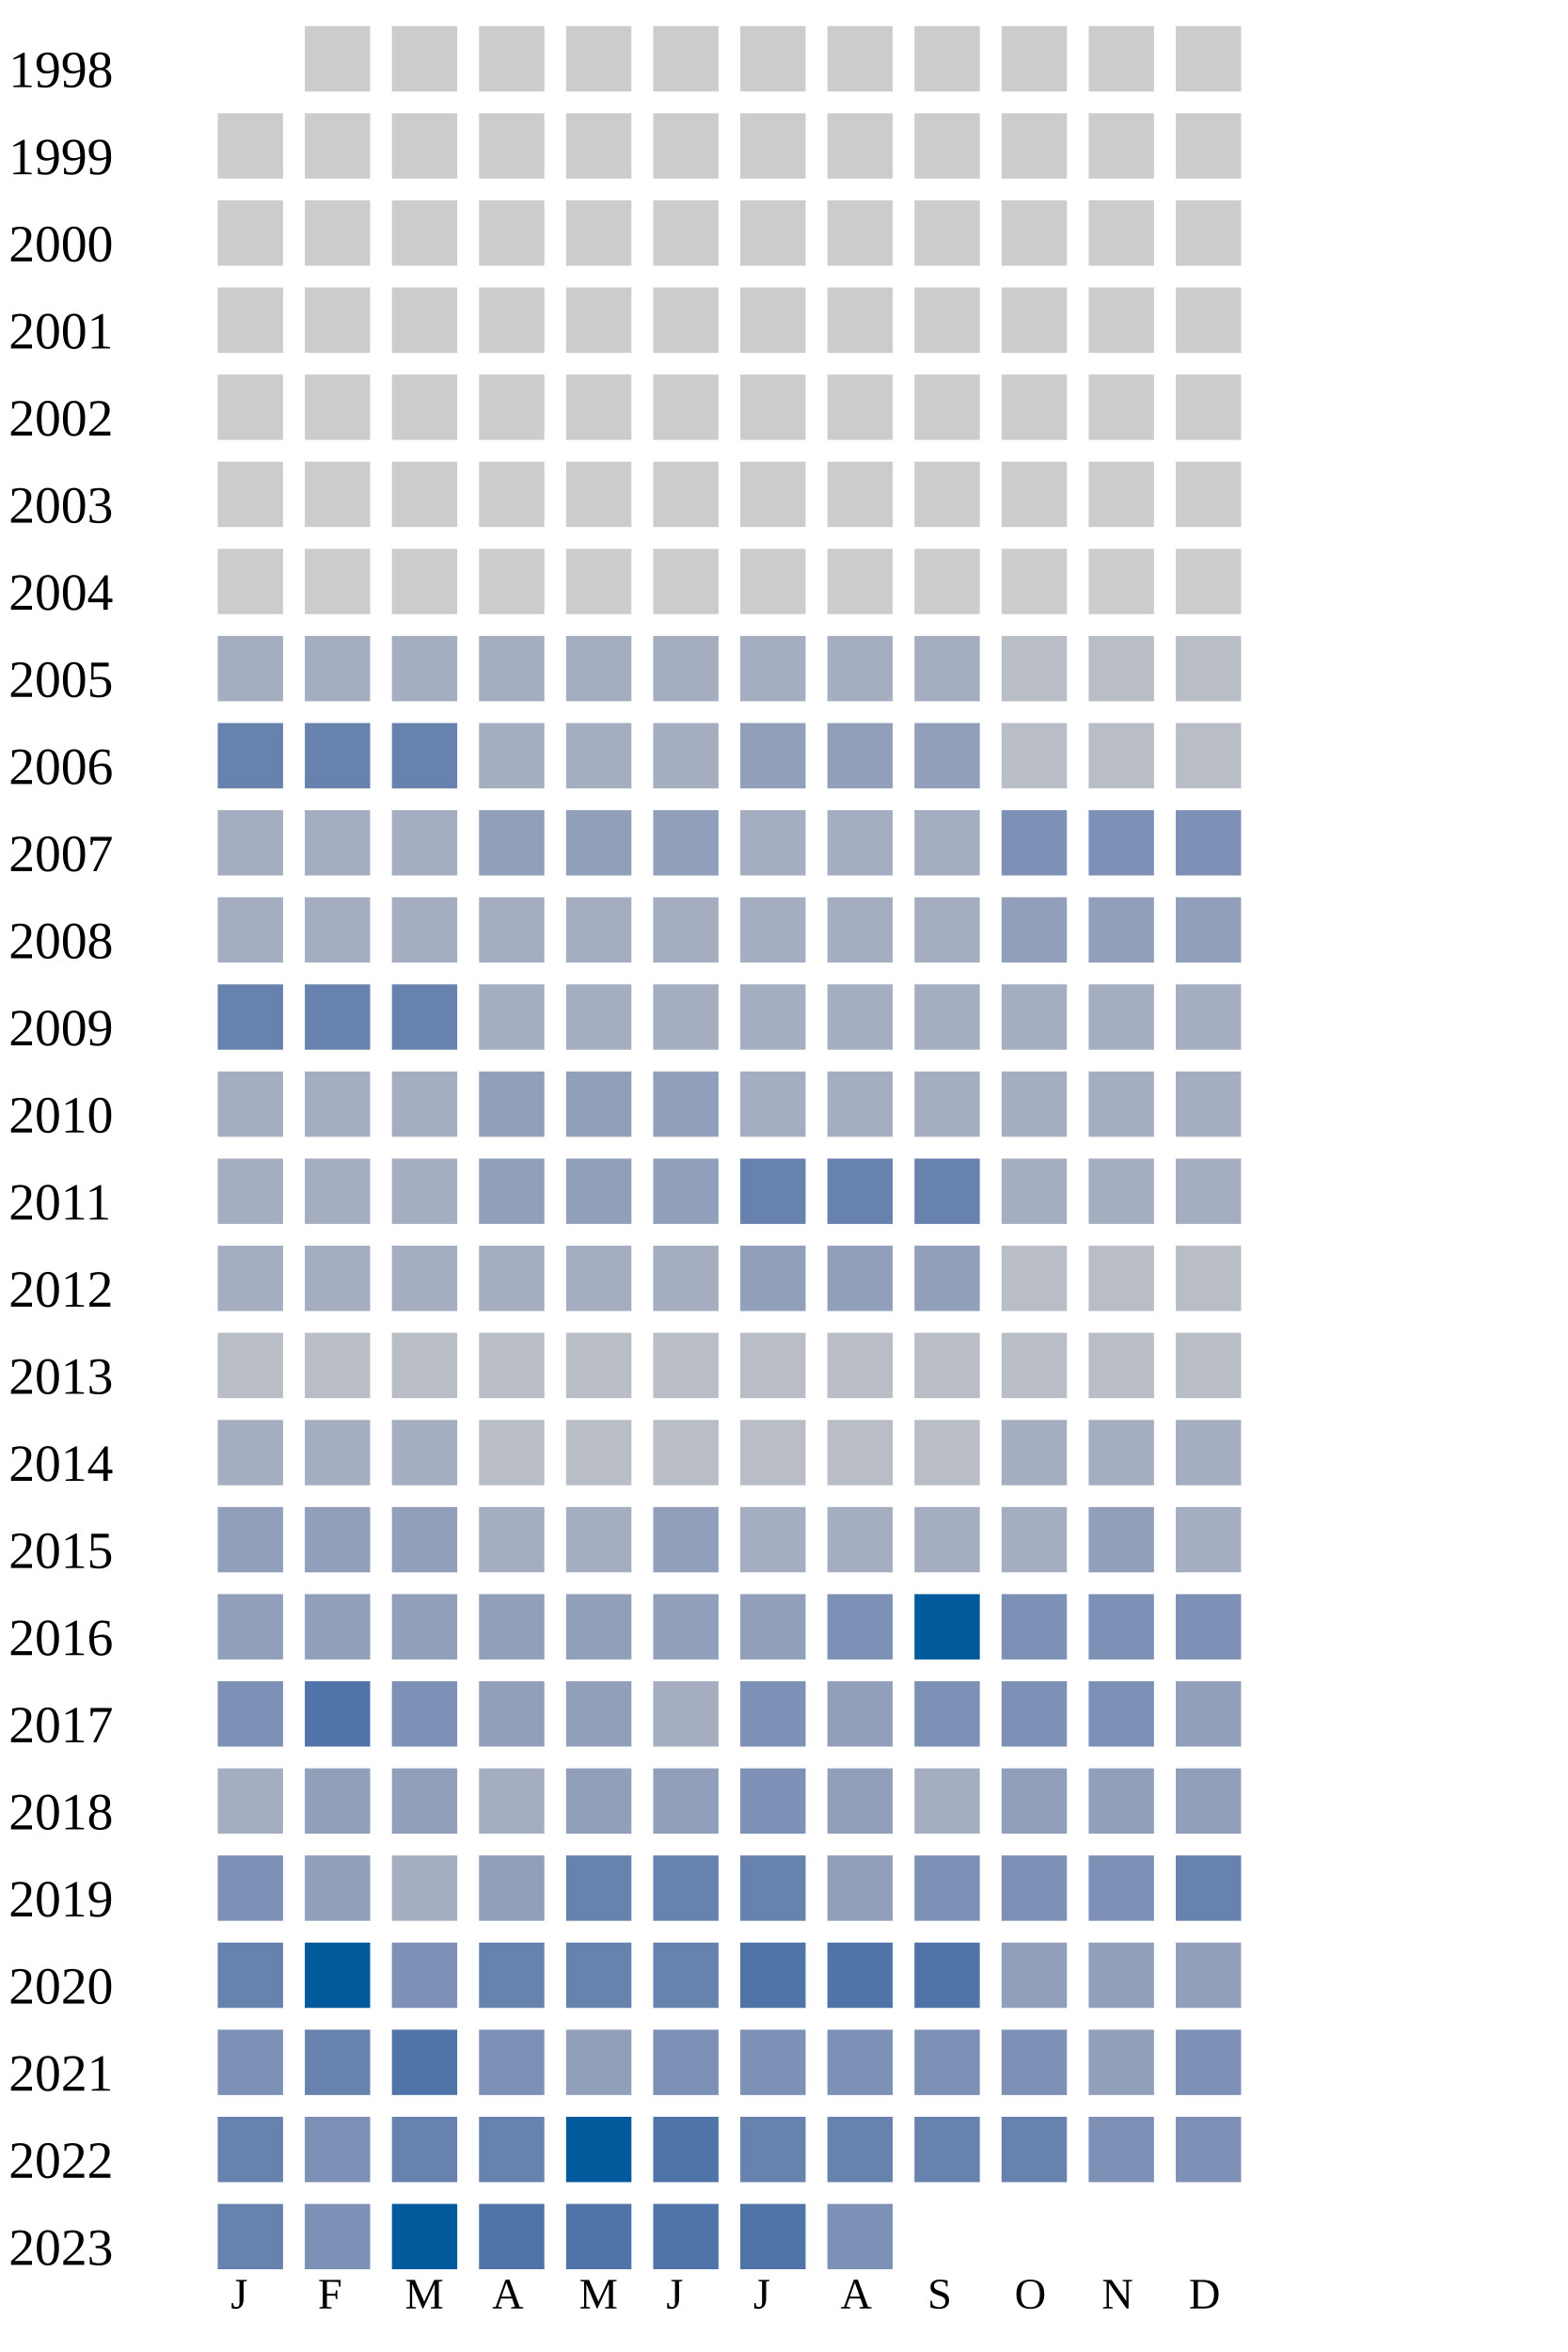
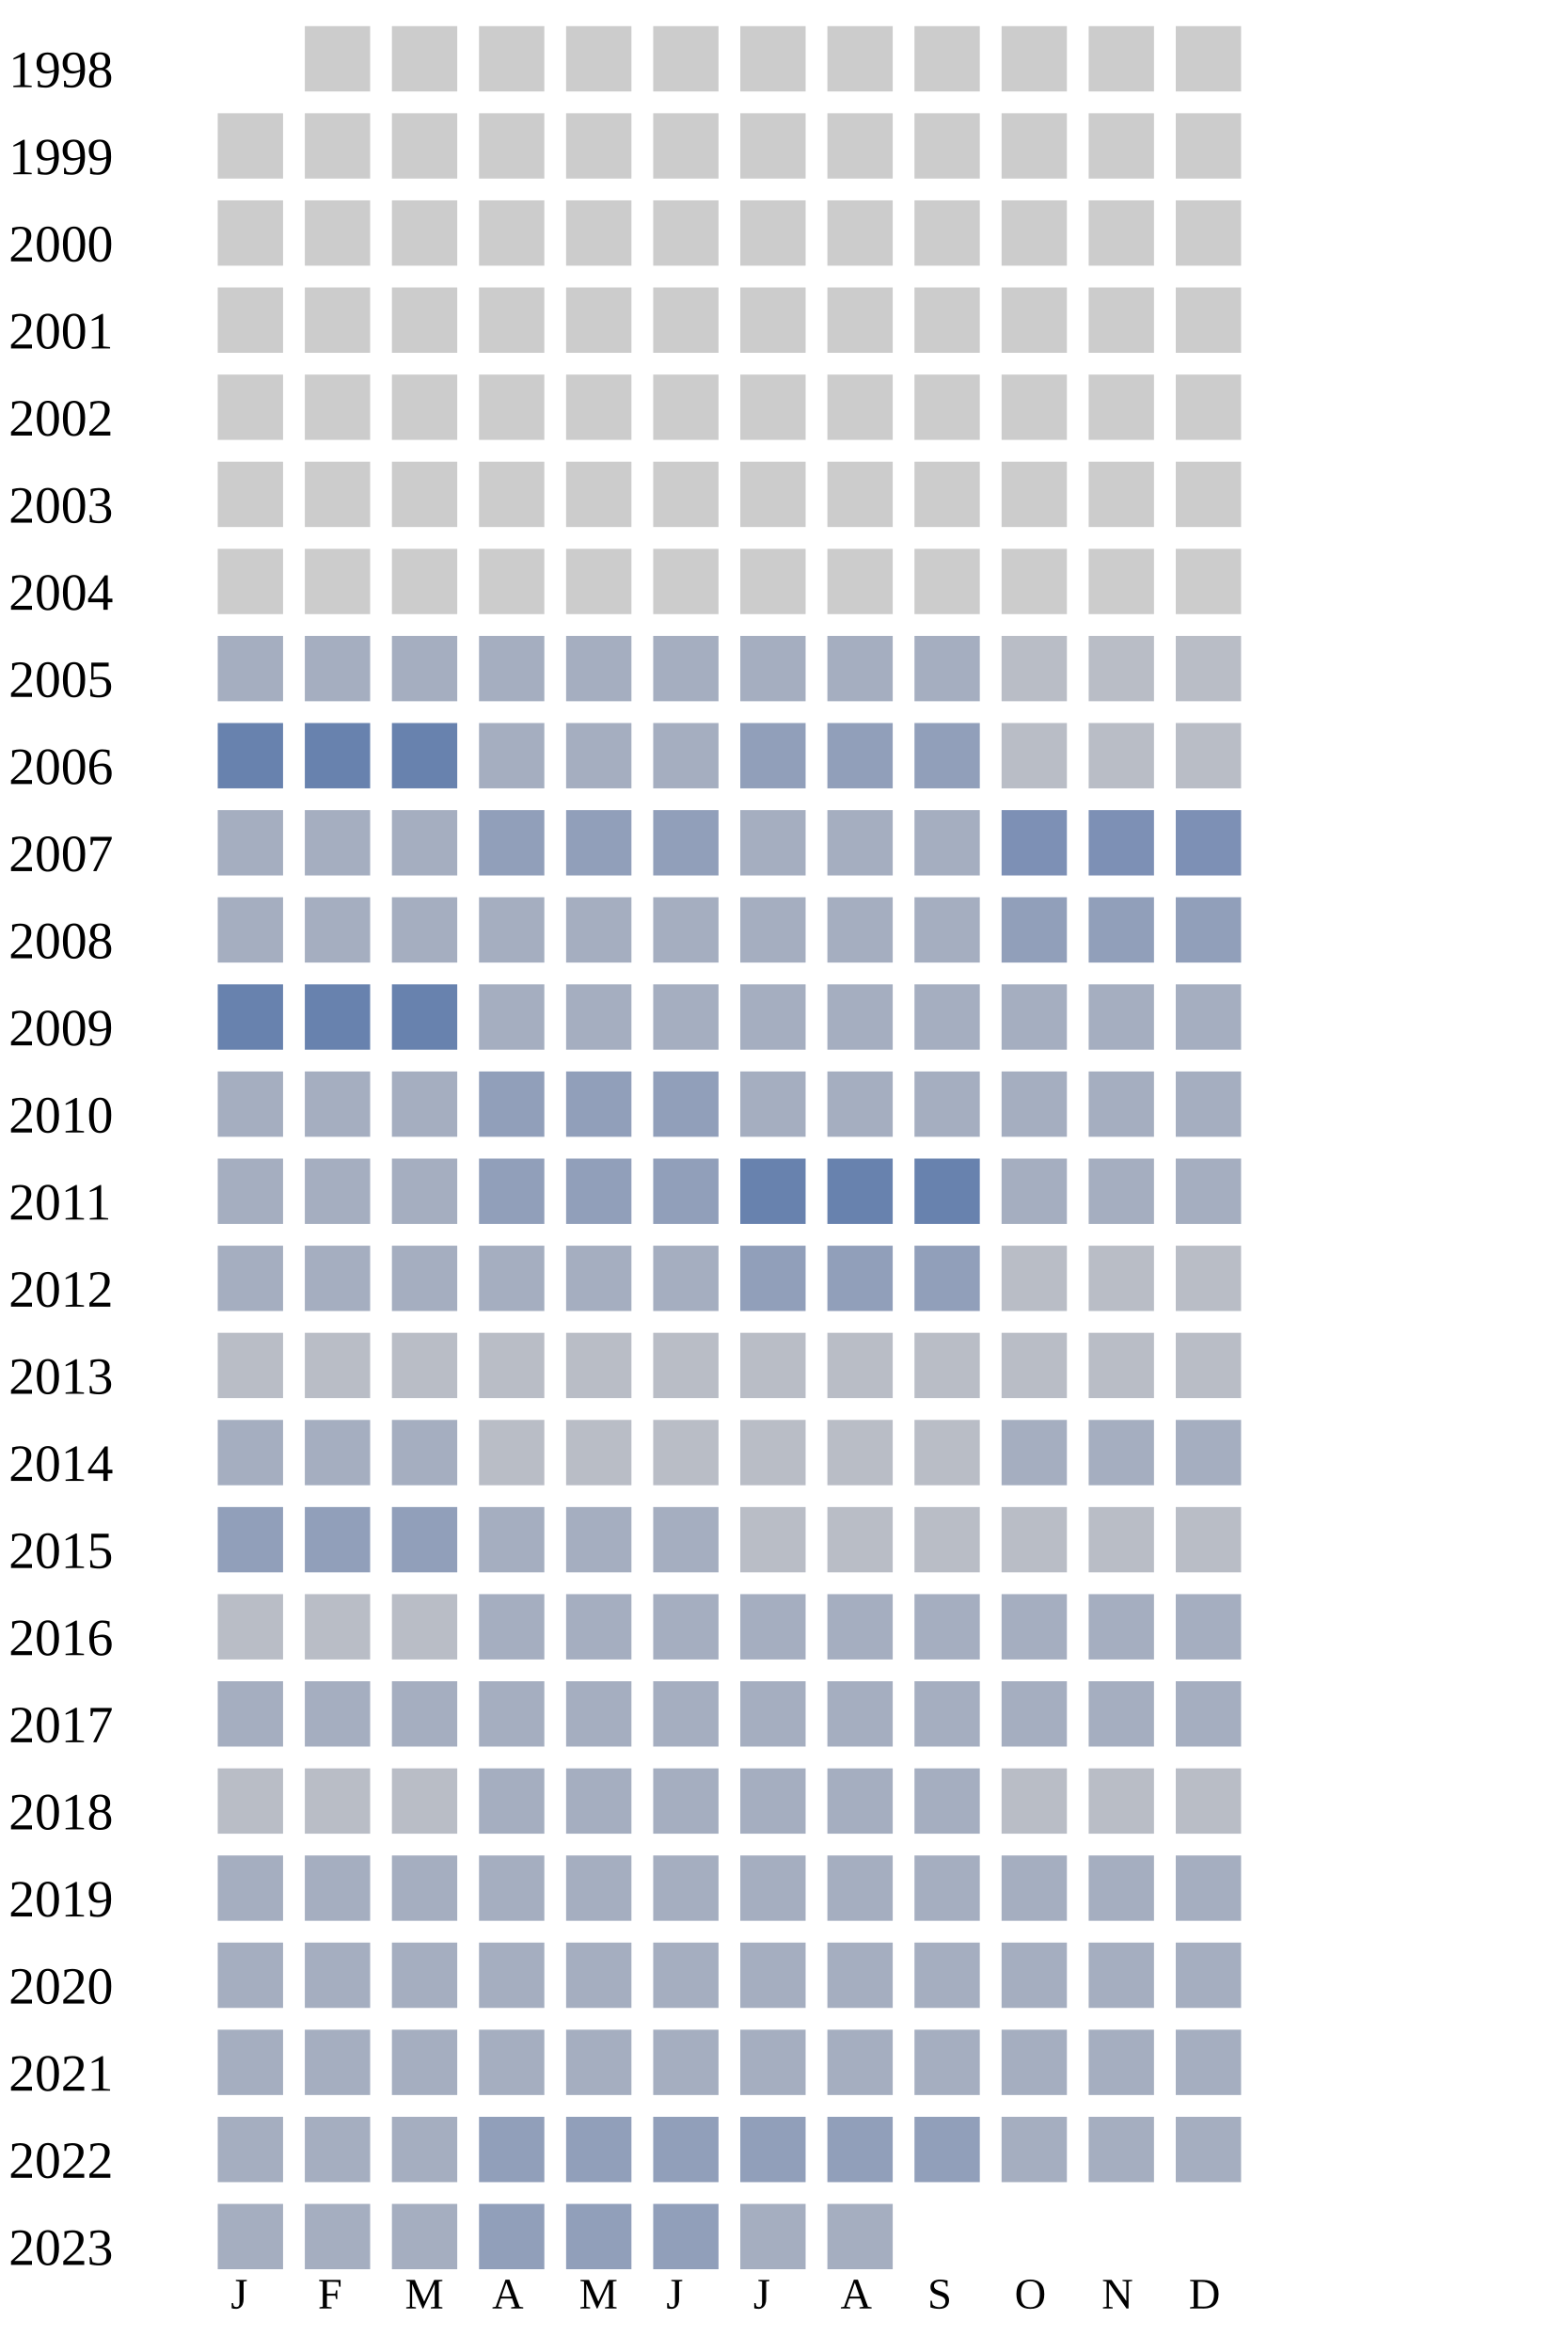
<svg xmlns="http://www.w3.org/2000/svg" width="360" height="540">
  <g transform="translate(0 0)">
    <text x="2" y="20">1998</text>
    <rect x="70" y="6" width="15" height="15" fill="#cccccc" />
    <rect x="90" y="6" width="15" height="15" fill="#cccccc" />
    <rect x="110" y="6" width="15" height="15" fill="#cccccc" />
    <rect x="130" y="6" width="15" height="15" fill="#cccccc" />
    <rect x="150" y="6" width="15" height="15" fill="#cccccc" />
    <rect x="170" y="6" width="15" height="15" fill="#cccccc" />
    <rect x="190" y="6" width="15" height="15" fill="#cccccc" />
    <rect x="210" y="6" width="15" height="15" fill="#cccccc" />
    <rect x="230" y="6" width="15" height="15" fill="#cccccc" />
    <rect x="250" y="6" width="15" height="15" fill="#cccccc" />
    <rect x="270" y="6" width="15" height="15" fill="#cccccc" />
  </g>
  <g transform="translate(0 20)">
    <text x="2" y="20">1999</text>
    <rect x="50" y="6" width="15" height="15" fill="#cccccc" />
    <rect x="70" y="6" width="15" height="15" fill="#cccccc" />
    <rect x="90" y="6" width="15" height="15" fill="#cccccc" />
    <rect x="110" y="6" width="15" height="15" fill="#cccccc" />
    <rect x="130" y="6" width="15" height="15" fill="#cccccc" />
    <rect x="150" y="6" width="15" height="15" fill="#cccccc" />
    <rect x="170" y="6" width="15" height="15" fill="#cccccc" />
    <rect x="190" y="6" width="15" height="15" fill="#cccccc" />
    <rect x="210" y="6" width="15" height="15" fill="#cccccc" />
    <rect x="230" y="6" width="15" height="15" fill="#cccccc" />
    <rect x="250" y="6" width="15" height="15" fill="#cccccc" />
    <rect x="270" y="6" width="15" height="15" fill="#cccccc" />
  </g>
  <g transform="translate(0 40)">
    <text x="2" y="20">2000</text>
    <rect x="50" y="6" width="15" height="15" fill="#cccccc" />
    <rect x="70" y="6" width="15" height="15" fill="#cccccc" />
    <rect x="90" y="6" width="15" height="15" fill="#cccccc" />
    <rect x="110" y="6" width="15" height="15" fill="#cccccc" />
    <rect x="130" y="6" width="15" height="15" fill="#cccccc" />
    <rect x="150" y="6" width="15" height="15" fill="#cccccc" />
    <rect x="170" y="6" width="15" height="15" fill="#cccccc" />
    <rect x="190" y="6" width="15" height="15" fill="#cccccc" />
    <rect x="210" y="6" width="15" height="15" fill="#cccccc" />
    <rect x="230" y="6" width="15" height="15" fill="#cccccc" />
    <rect x="250" y="6" width="15" height="15" fill="#cccccc" />
    <rect x="270" y="6" width="15" height="15" fill="#cccccc" />
  </g>
  <g transform="translate(0 60)">
    <text x="2" y="20">2001</text>
    <rect x="50" y="6" width="15" height="15" fill="#cccccc" />
    <rect x="70" y="6" width="15" height="15" fill="#cccccc" />
    <rect x="90" y="6" width="15" height="15" fill="#cccccc" />
    <rect x="110" y="6" width="15" height="15" fill="#cccccc" />
    <rect x="130" y="6" width="15" height="15" fill="#cccccc" />
    <rect x="150" y="6" width="15" height="15" fill="#cccccc" />
    <rect x="170" y="6" width="15" height="15" fill="#cccccc" />
    <rect x="190" y="6" width="15" height="15" fill="#cccccc" />
    <rect x="210" y="6" width="15" height="15" fill="#cccccc" />
    <rect x="230" y="6" width="15" height="15" fill="#cccccc" />
    <rect x="250" y="6" width="15" height="15" fill="#cccccc" />
    <rect x="270" y="6" width="15" height="15" fill="#cccccc" />
  </g>
  <g transform="translate(0 80)">
    <text x="2" y="20">2002</text>
    <rect x="50" y="6" width="15" height="15" fill="#cccccc" />
    <rect x="70" y="6" width="15" height="15" fill="#cccccc" />
    <rect x="90" y="6" width="15" height="15" fill="#cccccc" />
    <rect x="110" y="6" width="15" height="15" fill="#cccccc" />
    <rect x="130" y="6" width="15" height="15" fill="#cccccc" />
    <rect x="150" y="6" width="15" height="15" fill="#cccccc" />
    <rect x="170" y="6" width="15" height="15" fill="#cccccc" />
    <rect x="190" y="6" width="15" height="15" fill="#cccccc" />
    <rect x="210" y="6" width="15" height="15" fill="#cccccc" />
    <rect x="230" y="6" width="15" height="15" fill="#cccccc" />
    <rect x="250" y="6" width="15" height="15" fill="#cccccc" />
    <rect x="270" y="6" width="15" height="15" fill="#cccccc" />
  </g>
  <g transform="translate(0 100)">
    <text x="2" y="20">2003</text>
    <rect x="50" y="6" width="15" height="15" fill="#cccccc" />
    <rect x="70" y="6" width="15" height="15" fill="#cccccc" />
    <rect x="90" y="6" width="15" height="15" fill="#cccccc" />
    <rect x="110" y="6" width="15" height="15" fill="#cccccc" />
    <rect x="130" y="6" width="15" height="15" fill="#cccccc" />
    <rect x="150" y="6" width="15" height="15" fill="#cccccc" />
    <rect x="170" y="6" width="15" height="15" fill="#cccccc" />
    <rect x="190" y="6" width="15" height="15" fill="#cccccc" />
    <rect x="210" y="6" width="15" height="15" fill="#cccccc" />
    <rect x="230" y="6" width="15" height="15" fill="#cccccc" />
    <rect x="250" y="6" width="15" height="15" fill="#cccccc" />
    <rect x="270" y="6" width="15" height="15" fill="#cccccc" />
  </g>
  <g transform="translate(0 120)">
    <text x="2" y="20">2004</text>
    <rect x="50" y="6" width="15" height="15" fill="#cccccc" />
    <rect x="70" y="6" width="15" height="15" fill="#cccccc" />
    <rect x="90" y="6" width="15" height="15" fill="#cccccc" />
    <rect x="110" y="6" width="15" height="15" fill="#cccccc" />
    <rect x="130" y="6" width="15" height="15" fill="#cccccc" />
    <rect x="150" y="6" width="15" height="15" fill="#cccccc" />
    <rect x="170" y="6" width="15" height="15" fill="#cccccc" />
    <rect x="190" y="6" width="15" height="15" fill="#cccccc" />
    <rect x="210" y="6" width="15" height="15" fill="#cccccc" />
    <rect x="230" y="6" width="15" height="15" fill="#cccccc" />
    <rect x="250" y="6" width="15" height="15" fill="#cccccc" />
    <rect x="270" y="6" width="15" height="15" fill="#cccccc" />
  </g>
  <g transform="translate(0 140)">
    <text x="2" y="20">2005</text>
    <rect x="50" y="6" width="15" height="15" fill="#a5aec0" />
    <rect x="70" y="6" width="15" height="15" fill="#a5aec0" />
    <rect x="90" y="6" width="15" height="15" fill="#a5aec0" />
    <rect x="110" y="6" width="15" height="15" fill="#a5aec0" />
    <rect x="130" y="6" width="15" height="15" fill="#a5aec0" />
    <rect x="150" y="6" width="15" height="15" fill="#a5aec0" />
    <rect x="170" y="6" width="15" height="15" fill="#a5aec0" />
    <rect x="190" y="6" width="15" height="15" fill="#a5aec0" />
    <rect x="210" y="6" width="15" height="15" fill="#a5aec0" />
    <rect x="230" y="6" width="15" height="15" fill="#b9bdc6" />
    <rect x="250" y="6" width="15" height="15" fill="#b9bdc6" />
    <rect x="270" y="6" width="15" height="15" fill="#b9bdc6" />
  </g>
  <g transform="translate(0 160)">
    <text x="2" y="20">2006</text>
    <rect x="50" y="6" width="15" height="15" fill="#6882ae" />
    <rect x="70" y="6" width="15" height="15" fill="#6882ae" />
    <rect x="90" y="6" width="15" height="15" fill="#6882ae" />
    <rect x="110" y="6" width="15" height="15" fill="#a5aec0" />
    <rect x="130" y="6" width="15" height="15" fill="#a5aec0" />
    <rect x="150" y="6" width="15" height="15" fill="#a5aec0" />
    <rect x="170" y="6" width="15" height="15" fill="#919fba" />
    <rect x="190" y="6" width="15" height="15" fill="#919fba" />
    <rect x="210" y="6" width="15" height="15" fill="#919fba" />
    <rect x="230" y="6" width="15" height="15" fill="#b9bdc6" />
    <rect x="250" y="6" width="15" height="15" fill="#b9bdc6" />
    <rect x="270" y="6" width="15" height="15" fill="#b9bdc6" />
  </g>
  <g transform="translate(0 180)">
    <text x="2" y="20">2007</text>
    <rect x="50" y="6" width="15" height="15" fill="#a5aec0" />
    <rect x="70" y="6" width="15" height="15" fill="#a5aec0" />
    <rect x="90" y="6" width="15" height="15" fill="#a5aec0" />
    <rect x="110" y="6" width="15" height="15" fill="#919fba" />
    <rect x="130" y="6" width="15" height="15" fill="#919fba" />
    <rect x="150" y="6" width="15" height="15" fill="#919fba" />
    <rect x="170" y="6" width="15" height="15" fill="#a5aec0" />
    <rect x="190" y="6" width="15" height="15" fill="#a5aec0" />
    <rect x="210" y="6" width="15" height="15" fill="#a5aec0" />
    <rect x="230" y="6" width="15" height="15" fill="#7d90b5" />
    <rect x="250" y="6" width="15" height="15" fill="#7d90b5" />
    <rect x="270" y="6" width="15" height="15" fill="#7d90b5" />
  </g>
  <g transform="translate(0 200)">
    <text x="2" y="20">2008</text>
    <rect x="50" y="6" width="15" height="15" fill="#a5aec0" />
    <rect x="70" y="6" width="15" height="15" fill="#a5aec0" />
    <rect x="90" y="6" width="15" height="15" fill="#a5aec0" />
    <rect x="110" y="6" width="15" height="15" fill="#a5aec0" />
    <rect x="130" y="6" width="15" height="15" fill="#a5aec0" />
    <rect x="150" y="6" width="15" height="15" fill="#a5aec0" />
    <rect x="170" y="6" width="15" height="15" fill="#a5aec0" />
    <rect x="190" y="6" width="15" height="15" fill="#a5aec0" />
    <rect x="210" y="6" width="15" height="15" fill="#a5aec0" />
    <rect x="230" y="6" width="15" height="15" fill="#919fba" />
    <rect x="250" y="6" width="15" height="15" fill="#919fba" />
    <rect x="270" y="6" width="15" height="15" fill="#919fba" />
  </g>
  <g transform="translate(0 220)">
    <text x="2" y="20">2009</text>
    <rect x="50" y="6" width="15" height="15" fill="#6882ae" />
    <rect x="70" y="6" width="15" height="15" fill="#6882ae" />
    <rect x="90" y="6" width="15" height="15" fill="#6882ae" />
    <rect x="110" y="6" width="15" height="15" fill="#a5aec0" />
    <rect x="130" y="6" width="15" height="15" fill="#a5aec0" />
    <rect x="150" y="6" width="15" height="15" fill="#a5aec0" />
    <rect x="170" y="6" width="15" height="15" fill="#a5aec0" />
    <rect x="190" y="6" width="15" height="15" fill="#a5aec0" />
    <rect x="210" y="6" width="15" height="15" fill="#a5aec0" />
    <rect x="230" y="6" width="15" height="15" fill="#a5aec0" />
    <rect x="250" y="6" width="15" height="15" fill="#a5aec0" />
    <rect x="270" y="6" width="15" height="15" fill="#a5aec0" />
  </g>
  <g transform="translate(0 240)">
    <text x="2" y="20">2010</text>
    <rect x="50" y="6" width="15" height="15" fill="#a5aec0" />
    <rect x="70" y="6" width="15" height="15" fill="#a5aec0" />
    <rect x="90" y="6" width="15" height="15" fill="#a5aec0" />
    <rect x="110" y="6" width="15" height="15" fill="#919fba" />
    <rect x="130" y="6" width="15" height="15" fill="#919fba" />
    <rect x="150" y="6" width="15" height="15" fill="#919fba" />
    <rect x="170" y="6" width="15" height="15" fill="#a5aec0" />
    <rect x="190" y="6" width="15" height="15" fill="#a5aec0" />
    <rect x="210" y="6" width="15" height="15" fill="#a5aec0" />
    <rect x="230" y="6" width="15" height="15" fill="#a5aec0" />
    <rect x="250" y="6" width="15" height="15" fill="#a5aec0" />
    <rect x="270" y="6" width="15" height="15" fill="#a5aec0" />
  </g>
  <g transform="translate(0 260)">
    <text x="2" y="20">2011</text>
    <rect x="50" y="6" width="15" height="15" fill="#a5aec0" />
    <rect x="70" y="6" width="15" height="15" fill="#a5aec0" />
    <rect x="90" y="6" width="15" height="15" fill="#a5aec0" />
    <rect x="110" y="6" width="15" height="15" fill="#919fba" />
    <rect x="130" y="6" width="15" height="15" fill="#919fba" />
    <rect x="150" y="6" width="15" height="15" fill="#919fba" />
    <rect x="170" y="6" width="15" height="15" fill="#6882ae" />
    <rect x="190" y="6" width="15" height="15" fill="#6882ae" />
    <rect x="210" y="6" width="15" height="15" fill="#6882ae" />
    <rect x="230" y="6" width="15" height="15" fill="#a5aec0" />
    <rect x="250" y="6" width="15" height="15" fill="#a5aec0" />
    <rect x="270" y="6" width="15" height="15" fill="#a5aec0" />
  </g>
  <g transform="translate(0 280)">
    <text x="2" y="20">2012</text>
    <rect x="50" y="6" width="15" height="15" fill="#a5aec0" />
    <rect x="70" y="6" width="15" height="15" fill="#a5aec0" />
    <rect x="90" y="6" width="15" height="15" fill="#a5aec0" />
    <rect x="110" y="6" width="15" height="15" fill="#a5aec0" />
    <rect x="130" y="6" width="15" height="15" fill="#a5aec0" />
    <rect x="150" y="6" width="15" height="15" fill="#a5aec0" />
    <rect x="170" y="6" width="15" height="15" fill="#919fba" />
    <rect x="190" y="6" width="15" height="15" fill="#919fba" />
    <rect x="210" y="6" width="15" height="15" fill="#919fba" />
    <rect x="230" y="6" width="15" height="15" fill="#b9bdc6" />
    <rect x="250" y="6" width="15" height="15" fill="#b9bdc6" />
    <rect x="270" y="6" width="15" height="15" fill="#b9bdc6" />
  </g>
  <g transform="translate(0 300)">
    <text x="2" y="20">2013</text>
    <rect x="50" y="6" width="15" height="15" fill="#b9bdc6" />
    <rect x="70" y="6" width="15" height="15" fill="#b9bdc6" />
    <rect x="90" y="6" width="15" height="15" fill="#b9bdc6" />
    <rect x="110" y="6" width="15" height="15" fill="#b9bdc6" />
    <rect x="130" y="6" width="15" height="15" fill="#b9bdc6" />
    <rect x="150" y="6" width="15" height="15" fill="#b9bdc6" />
    <rect x="170" y="6" width="15" height="15" fill="#b9bdc6" />
    <rect x="190" y="6" width="15" height="15" fill="#b9bdc6" />
    <rect x="210" y="6" width="15" height="15" fill="#b9bdc6" />
    <rect x="230" y="6" width="15" height="15" fill="#b9bdc6" />
    <rect x="250" y="6" width="15" height="15" fill="#b9bdc6" />
    <rect x="270" y="6" width="15" height="15" fill="#b9bdc6" />
  </g>
  <g transform="translate(0 320)">
    <text x="2" y="20">2014</text>
    <rect x="50" y="6" width="15" height="15" fill="#a5aec0" />
    <rect x="70" y="6" width="15" height="15" fill="#a5aec0" />
    <rect x="90" y="6" width="15" height="15" fill="#a5aec0" />
    <rect x="110" y="6" width="15" height="15" fill="#b9bdc6" />
    <rect x="130" y="6" width="15" height="15" fill="#b9bdc6" />
    <rect x="150" y="6" width="15" height="15" fill="#b9bdc6" />
    <rect x="170" y="6" width="15" height="15" fill="#b9bdc6" />
    <rect x="190" y="6" width="15" height="15" fill="#b9bdc6" />
    <rect x="210" y="6" width="15" height="15" fill="#b9bdc6" />
    <rect x="230" y="6" width="15" height="15" fill="#a5aec0" />
    <rect x="250" y="6" width="15" height="15" fill="#a5aec0" />
    <rect x="270" y="6" width="15" height="15" fill="#a5aec0" />
  </g>
  <g transform="translate(0 340)">
    <text x="2" y="20">2015</text>
    <rect x="50" y="6" width="15" height="15" fill="#919fba" />
    <rect x="70" y="6" width="15" height="15" fill="#919fba" />
    <rect x="90" y="6" width="15" height="15" fill="#919fba" />
    <rect x="110" y="6" width="15" height="15" fill="#a5aec0" />
    <rect x="130" y="6" width="15" height="15" fill="#a5aec0" />
-     <rect x="150" y="6" width="15" height="15" fill="#919fba" />
-     <rect x="170" y="6" width="15" height="15" fill="#a5aec0" />
-     <rect x="190" y="6" width="15" height="15" fill="#a5aec0" />
-     <rect x="210" y="6" width="15" height="15" fill="#a5aec0" />
-     <rect x="230" y="6" width="15" height="15" fill="#a5aec0" />
-     <rect x="250" y="6" width="15" height="15" fill="#919fba" />
-     <rect x="270" y="6" width="15" height="15" fill="#a5aec0" />
+     <rect x="150" y="6" width="15" height="15" fill="#a5aec0" />
+     <rect x="170" y="6" width="15" height="15" fill="#b9bdc6" />
+     <rect x="190" y="6" width="15" height="15" fill="#b9bdc6" />
+     <rect x="210" y="6" width="15" height="15" fill="#b9bdc6" />
+     <rect x="230" y="6" width="15" height="15" fill="#b9bdc6" />
+     <rect x="250" y="6" width="15" height="15" fill="#b9bdc6" />
+     <rect x="270" y="6" width="15" height="15" fill="#b9bdc6" />
  </g>
  <g transform="translate(0 360)">
    <text x="2" y="20">2016</text>
-     <rect x="50" y="6" width="15" height="15" fill="#919fba" />
-     <rect x="70" y="6" width="15" height="15" fill="#919fba" />
-     <rect x="90" y="6" width="15" height="15" fill="#919fba" />
+     <rect x="50" y="6" width="15" height="15" fill="#b9bdc6" />
+     <rect x="70" y="6" width="15" height="15" fill="#b9bdc6" />
+     <rect x="90" y="6" width="15" height="15" fill="#b9bdc6" />
+     <rect x="110" y="6" width="15" height="15" fill="#a5aec0" />
+     <rect x="130" y="6" width="15" height="15" fill="#a5aec0" />
+     <rect x="150" y="6" width="15" height="15" fill="#a5aec0" />
+     <rect x="170" y="6" width="15" height="15" fill="#a5aec0" />
+     <rect x="190" y="6" width="15" height="15" fill="#a5aec0" />
+     <rect x="210" y="6" width="15" height="15" fill="#a5aec0" />
+     <rect x="230" y="6" width="15" height="15" fill="#a5aec0" />
+     <rect x="250" y="6" width="15" height="15" fill="#a5aec0" />
+     <rect x="270" y="6" width="15" height="15" fill="#a5aec0" />
+   </g>
+   <g transform="translate(0 380)">
+     <text x="2" y="20">2017</text>
+     <rect x="50" y="6" width="15" height="15" fill="#a5aec0" />
+     <rect x="70" y="6" width="15" height="15" fill="#a5aec0" />
+     <rect x="90" y="6" width="15" height="15" fill="#a5aec0" />
+     <rect x="110" y="6" width="15" height="15" fill="#a5aec0" />
+     <rect x="130" y="6" width="15" height="15" fill="#a5aec0" />
+     <rect x="150" y="6" width="15" height="15" fill="#a5aec0" />
+     <rect x="170" y="6" width="15" height="15" fill="#a5aec0" />
+     <rect x="190" y="6" width="15" height="15" fill="#a5aec0" />
+     <rect x="210" y="6" width="15" height="15" fill="#a5aec0" />
+     <rect x="230" y="6" width="15" height="15" fill="#a5aec0" />
+     <rect x="250" y="6" width="15" height="15" fill="#a5aec0" />
+     <rect x="270" y="6" width="15" height="15" fill="#a5aec0" />
+   </g>
+   <g transform="translate(0 400)">
+     <text x="2" y="20">2018</text>
+     <rect x="50" y="6" width="15" height="15" fill="#b9bdc6" />
+     <rect x="70" y="6" width="15" height="15" fill="#b9bdc6" />
+     <rect x="90" y="6" width="15" height="15" fill="#b9bdc6" />
+     <rect x="110" y="6" width="15" height="15" fill="#a5aec0" />
+     <rect x="130" y="6" width="15" height="15" fill="#a5aec0" />
+     <rect x="150" y="6" width="15" height="15" fill="#a5aec0" />
+     <rect x="170" y="6" width="15" height="15" fill="#a5aec0" />
+     <rect x="190" y="6" width="15" height="15" fill="#a5aec0" />
+     <rect x="210" y="6" width="15" height="15" fill="#a5aec0" />
+     <rect x="230" y="6" width="15" height="15" fill="#b9bdc6" />
+     <rect x="250" y="6" width="15" height="15" fill="#b9bdc6" />
+     <rect x="270" y="6" width="15" height="15" fill="#b9bdc6" />
+   </g>
+   <g transform="translate(0 420)">
+     <text x="2" y="20">2019</text>
+     <rect x="50" y="6" width="15" height="15" fill="#a5aec0" />
+     <rect x="70" y="6" width="15" height="15" fill="#a5aec0" />
+     <rect x="90" y="6" width="15" height="15" fill="#a5aec0" />
+     <rect x="110" y="6" width="15" height="15" fill="#a5aec0" />
+     <rect x="130" y="6" width="15" height="15" fill="#a5aec0" />
+     <rect x="150" y="6" width="15" height="15" fill="#a5aec0" />
+     <rect x="170" y="6" width="15" height="15" fill="#a5aec0" />
+     <rect x="190" y="6" width="15" height="15" fill="#a5aec0" />
+     <rect x="210" y="6" width="15" height="15" fill="#a5aec0" />
+     <rect x="230" y="6" width="15" height="15" fill="#a5aec0" />
+     <rect x="250" y="6" width="15" height="15" fill="#a5aec0" />
+     <rect x="270" y="6" width="15" height="15" fill="#a5aec0" />
+   </g>
+   <g transform="translate(0 440)">
+     <text x="2" y="20">2020</text>
+     <rect x="50" y="6" width="15" height="15" fill="#a5aec0" />
+     <rect x="70" y="6" width="15" height="15" fill="#a5aec0" />
+     <rect x="90" y="6" width="15" height="15" fill="#a5aec0" />
+     <rect x="110" y="6" width="15" height="15" fill="#a5aec0" />
+     <rect x="130" y="6" width="15" height="15" fill="#a5aec0" />
+     <rect x="150" y="6" width="15" height="15" fill="#a5aec0" />
+     <rect x="170" y="6" width="15" height="15" fill="#a5aec0" />
+     <rect x="190" y="6" width="15" height="15" fill="#a5aec0" />
+     <rect x="210" y="6" width="15" height="15" fill="#a5aec0" />
+     <rect x="230" y="6" width="15" height="15" fill="#a5aec0" />
+     <rect x="250" y="6" width="15" height="15" fill="#a5aec0" />
+     <rect x="270" y="6" width="15" height="15" fill="#a5aec0" />
+   </g>
+   <g transform="translate(0 460)">
+     <text x="2" y="20">2021</text>
+     <rect x="50" y="6" width="15" height="15" fill="#a5aec0" />
+     <rect x="70" y="6" width="15" height="15" fill="#a5aec0" />
+     <rect x="90" y="6" width="15" height="15" fill="#a5aec0" />
+     <rect x="110" y="6" width="15" height="15" fill="#a5aec0" />
+     <rect x="130" y="6" width="15" height="15" fill="#a5aec0" />
+     <rect x="150" y="6" width="15" height="15" fill="#a5aec0" />
+     <rect x="170" y="6" width="15" height="15" fill="#a5aec0" />
+     <rect x="190" y="6" width="15" height="15" fill="#a5aec0" />
+     <rect x="210" y="6" width="15" height="15" fill="#a5aec0" />
+     <rect x="230" y="6" width="15" height="15" fill="#a5aec0" />
+     <rect x="250" y="6" width="15" height="15" fill="#a5aec0" />
+     <rect x="270" y="6" width="15" height="15" fill="#a5aec0" />
+   </g>
+   <g transform="translate(0 480)">
+     <text x="2" y="20">2022</text>
+     <rect x="50" y="6" width="15" height="15" fill="#a5aec0" />
+     <rect x="70" y="6" width="15" height="15" fill="#a5aec0" />
+     <rect x="90" y="6" width="15" height="15" fill="#a5aec0" />
    <rect x="110" y="6" width="15" height="15" fill="#919fba" />
    <rect x="130" y="6" width="15" height="15" fill="#919fba" />
    <rect x="150" y="6" width="15" height="15" fill="#919fba" />
    <rect x="170" y="6" width="15" height="15" fill="#919fba" />
-     <rect x="190" y="6" width="15" height="15" fill="#7d90b5" />
-     <rect x="210" y="6" width="15" height="15" fill="#005a9c" />
-     <rect x="230" y="6" width="15" height="15" fill="#7d90b5" />
-     <rect x="250" y="6" width="15" height="15" fill="#7d90b5" />
-     <rect x="270" y="6" width="15" height="15" fill="#7d90b5" />
-   </g>
-   <g transform="translate(0 380)">
-     <text x="2" y="20">2017</text>
-     <rect x="50" y="6" width="15" height="15" fill="#7d90b5" />
-     <rect x="70" y="6" width="15" height="15" fill="#5174a8" />
-     <rect x="90" y="6" width="15" height="15" fill="#7d90b5" />
+     <rect x="190" y="6" width="15" height="15" fill="#919fba" />
+     <rect x="210" y="6" width="15" height="15" fill="#919fba" />
+     <rect x="230" y="6" width="15" height="15" fill="#a5aec0" />
+     <rect x="250" y="6" width="15" height="15" fill="#a5aec0" />
+     <rect x="270" y="6" width="15" height="15" fill="#a5aec0" />
+   </g>
+   <g transform="translate(0 500)">
+     <text x="2" y="20">2023</text>
+     <rect x="50" y="6" width="15" height="15" fill="#a5aec0" />
+     <rect x="70" y="6" width="15" height="15" fill="#a5aec0" />
+     <rect x="90" y="6" width="15" height="15" fill="#a5aec0" />
    <rect x="110" y="6" width="15" height="15" fill="#919fba" />
    <rect x="130" y="6" width="15" height="15" fill="#919fba" />
-     <rect x="150" y="6" width="15" height="15" fill="#a5aec0" />
-     <rect x="170" y="6" width="15" height="15" fill="#7d90b5" />
-     <rect x="190" y="6" width="15" height="15" fill="#919fba" />
-     <rect x="210" y="6" width="15" height="15" fill="#7d90b5" />
-     <rect x="230" y="6" width="15" height="15" fill="#7d90b5" />
-     <rect x="250" y="6" width="15" height="15" fill="#7d90b5" />
-     <rect x="270" y="6" width="15" height="15" fill="#919fba" />
-   </g>
-   <g transform="translate(0 400)">
-     <text x="2" y="20">2018</text>
-     <rect x="50" y="6" width="15" height="15" fill="#a5aec0" />
-     <rect x="70" y="6" width="15" height="15" fill="#919fba" />
-     <rect x="90" y="6" width="15" height="15" fill="#919fba" />
-     <rect x="110" y="6" width="15" height="15" fill="#a5aec0" />
-     <rect x="130" y="6" width="15" height="15" fill="#919fba" />
    <rect x="150" y="6" width="15" height="15" fill="#919fba" />
-     <rect x="170" y="6" width="15" height="15" fill="#7d90b5" />
-     <rect x="190" y="6" width="15" height="15" fill="#919fba" />
-     <rect x="210" y="6" width="15" height="15" fill="#a5aec0" />
-     <rect x="230" y="6" width="15" height="15" fill="#919fba" />
-     <rect x="250" y="6" width="15" height="15" fill="#919fba" />
-     <rect x="270" y="6" width="15" height="15" fill="#919fba" />
-   </g>
-   <g transform="translate(0 420)">
-     <text x="2" y="20">2019</text>
-     <rect x="50" y="6" width="15" height="15" fill="#7d90b5" />
-     <rect x="70" y="6" width="15" height="15" fill="#919fba" />
-     <rect x="90" y="6" width="15" height="15" fill="#a5aec0" />
-     <rect x="110" y="6" width="15" height="15" fill="#919fba" />
-     <rect x="130" y="6" width="15" height="15" fill="#6882ae" />
-     <rect x="150" y="6" width="15" height="15" fill="#6882ae" />
-     <rect x="170" y="6" width="15" height="15" fill="#6882ae" />
-     <rect x="190" y="6" width="15" height="15" fill="#919fba" />
-     <rect x="210" y="6" width="15" height="15" fill="#7d90b5" />
-     <rect x="230" y="6" width="15" height="15" fill="#7d90b5" />
-     <rect x="250" y="6" width="15" height="15" fill="#7d90b5" />
-     <rect x="270" y="6" width="15" height="15" fill="#6882ae" />
-   </g>
-   <g transform="translate(0 440)">
-     <text x="2" y="20">2020</text>
-     <rect x="50" y="6" width="15" height="15" fill="#6882ae" />
-     <rect x="70" y="6" width="15" height="15" fill="#005a9c" />
-     <rect x="90" y="6" width="15" height="15" fill="#7d90b5" />
-     <rect x="110" y="6" width="15" height="15" fill="#6882ae" />
-     <rect x="130" y="6" width="15" height="15" fill="#6882ae" />
-     <rect x="150" y="6" width="15" height="15" fill="#6882ae" />
-     <rect x="170" y="6" width="15" height="15" fill="#5174a8" />
-     <rect x="190" y="6" width="15" height="15" fill="#5174a8" />
-     <rect x="210" y="6" width="15" height="15" fill="#5174a8" />
-     <rect x="230" y="6" width="15" height="15" fill="#919fba" />
-     <rect x="250" y="6" width="15" height="15" fill="#919fba" />
-     <rect x="270" y="6" width="15" height="15" fill="#919fba" />
-   </g>
-   <g transform="translate(0 460)">
-     <text x="2" y="20">2021</text>
-     <rect x="50" y="6" width="15" height="15" fill="#7d90b5" />
-     <rect x="70" y="6" width="15" height="15" fill="#6882ae" />
-     <rect x="90" y="6" width="15" height="15" fill="#5174a8" />
-     <rect x="110" y="6" width="15" height="15" fill="#7d90b5" />
-     <rect x="130" y="6" width="15" height="15" fill="#919fba" />
-     <rect x="150" y="6" width="15" height="15" fill="#7d90b5" />
-     <rect x="170" y="6" width="15" height="15" fill="#7d90b5" />
-     <rect x="190" y="6" width="15" height="15" fill="#7d90b5" />
-     <rect x="210" y="6" width="15" height="15" fill="#7d90b5" />
-     <rect x="230" y="6" width="15" height="15" fill="#7d90b5" />
-     <rect x="250" y="6" width="15" height="15" fill="#919fba" />
-     <rect x="270" y="6" width="15" height="15" fill="#7d90b5" />
-   </g>
-   <g transform="translate(0 480)">
-     <text x="2" y="20">2022</text>
-     <rect x="50" y="6" width="15" height="15" fill="#6882ae" />
-     <rect x="70" y="6" width="15" height="15" fill="#7d90b5" />
-     <rect x="90" y="6" width="15" height="15" fill="#6882ae" />
-     <rect x="110" y="6" width="15" height="15" fill="#6882ae" />
-     <rect x="130" y="6" width="15" height="15" fill="#005a9c" />
-     <rect x="150" y="6" width="15" height="15" fill="#5174a8" />
-     <rect x="170" y="6" width="15" height="15" fill="#6882ae" />
-     <rect x="190" y="6" width="15" height="15" fill="#6882ae" />
-     <rect x="210" y="6" width="15" height="15" fill="#6882ae" />
-     <rect x="230" y="6" width="15" height="15" fill="#6882ae" />
-     <rect x="250" y="6" width="15" height="15" fill="#7d90b5" />
-     <rect x="270" y="6" width="15" height="15" fill="#7d90b5" />
-   </g>
-   <g transform="translate(0 500)">
-     <text x="2" y="20">2023</text>
-     <rect x="50" y="6" width="15" height="15" fill="#6882ae" />
-     <rect x="70" y="6" width="15" height="15" fill="#7d90b5" />
-     <rect x="90" y="6" width="15" height="15" fill="#005a9c" />
-     <rect x="110" y="6" width="15" height="15" fill="#5174a8" />
-     <rect x="130" y="6" width="15" height="15" fill="#5174a8" />
-     <rect x="150" y="6" width="15" height="15" fill="#5174a8" />
-     <rect x="170" y="6" width="15" height="15" fill="#5174a8" />
-     <rect x="190" y="6" width="15" height="15" fill="#7d90b5" />
+     <rect x="170" y="6" width="15" height="15" fill="#a5aec0" />
+     <rect x="190" y="6" width="15" height="15" fill="#a5aec0" />
  </g>
  <text style="font-size: 10px; text-align: center" x="53" y="530">J</text>
  <text style="font-size: 10px; text-align: center" x="73" y="530">F</text>
  <text style="font-size: 10px; text-align: center" x="93" y="530">M</text>
  <text style="font-size: 10px; text-align: center" x="113" y="530">A</text>
  <text style="font-size: 10px; text-align: center" x="133" y="530">M</text>
  <text style="font-size: 10px; text-align: center" x="153" y="530">J</text>
  <text style="font-size: 10px; text-align: center" x="173" y="530">J</text>
  <text style="font-size: 10px; text-align: center" x="193" y="530">A</text>
  <text style="font-size: 10px; text-align: center" x="213" y="530">S</text>
  <text style="font-size: 10px; text-align: center" x="233" y="530">O</text>
  <text style="font-size: 10px; text-align: center" x="253" y="530">N</text>
  <text style="font-size: 10px; text-align: center" x="273" y="530">D</text>
  <text style="font-size: 10px;" x="155" y="549">Less</text>
  <rect fill="#b9bdc6" width="10" height="10" x="180" y="540" />
  <rect fill="#919fba" width="10" height="10" x="195" y="540" />
  <rect fill="#6882ae" width="10" height="10" x="210" y="540" />
  <rect fill="#005a9c" width="10" height="10" x="225" y="540" />
  <text x="240" y="549" style="font-size: 10px;">More</text>
</svg>
